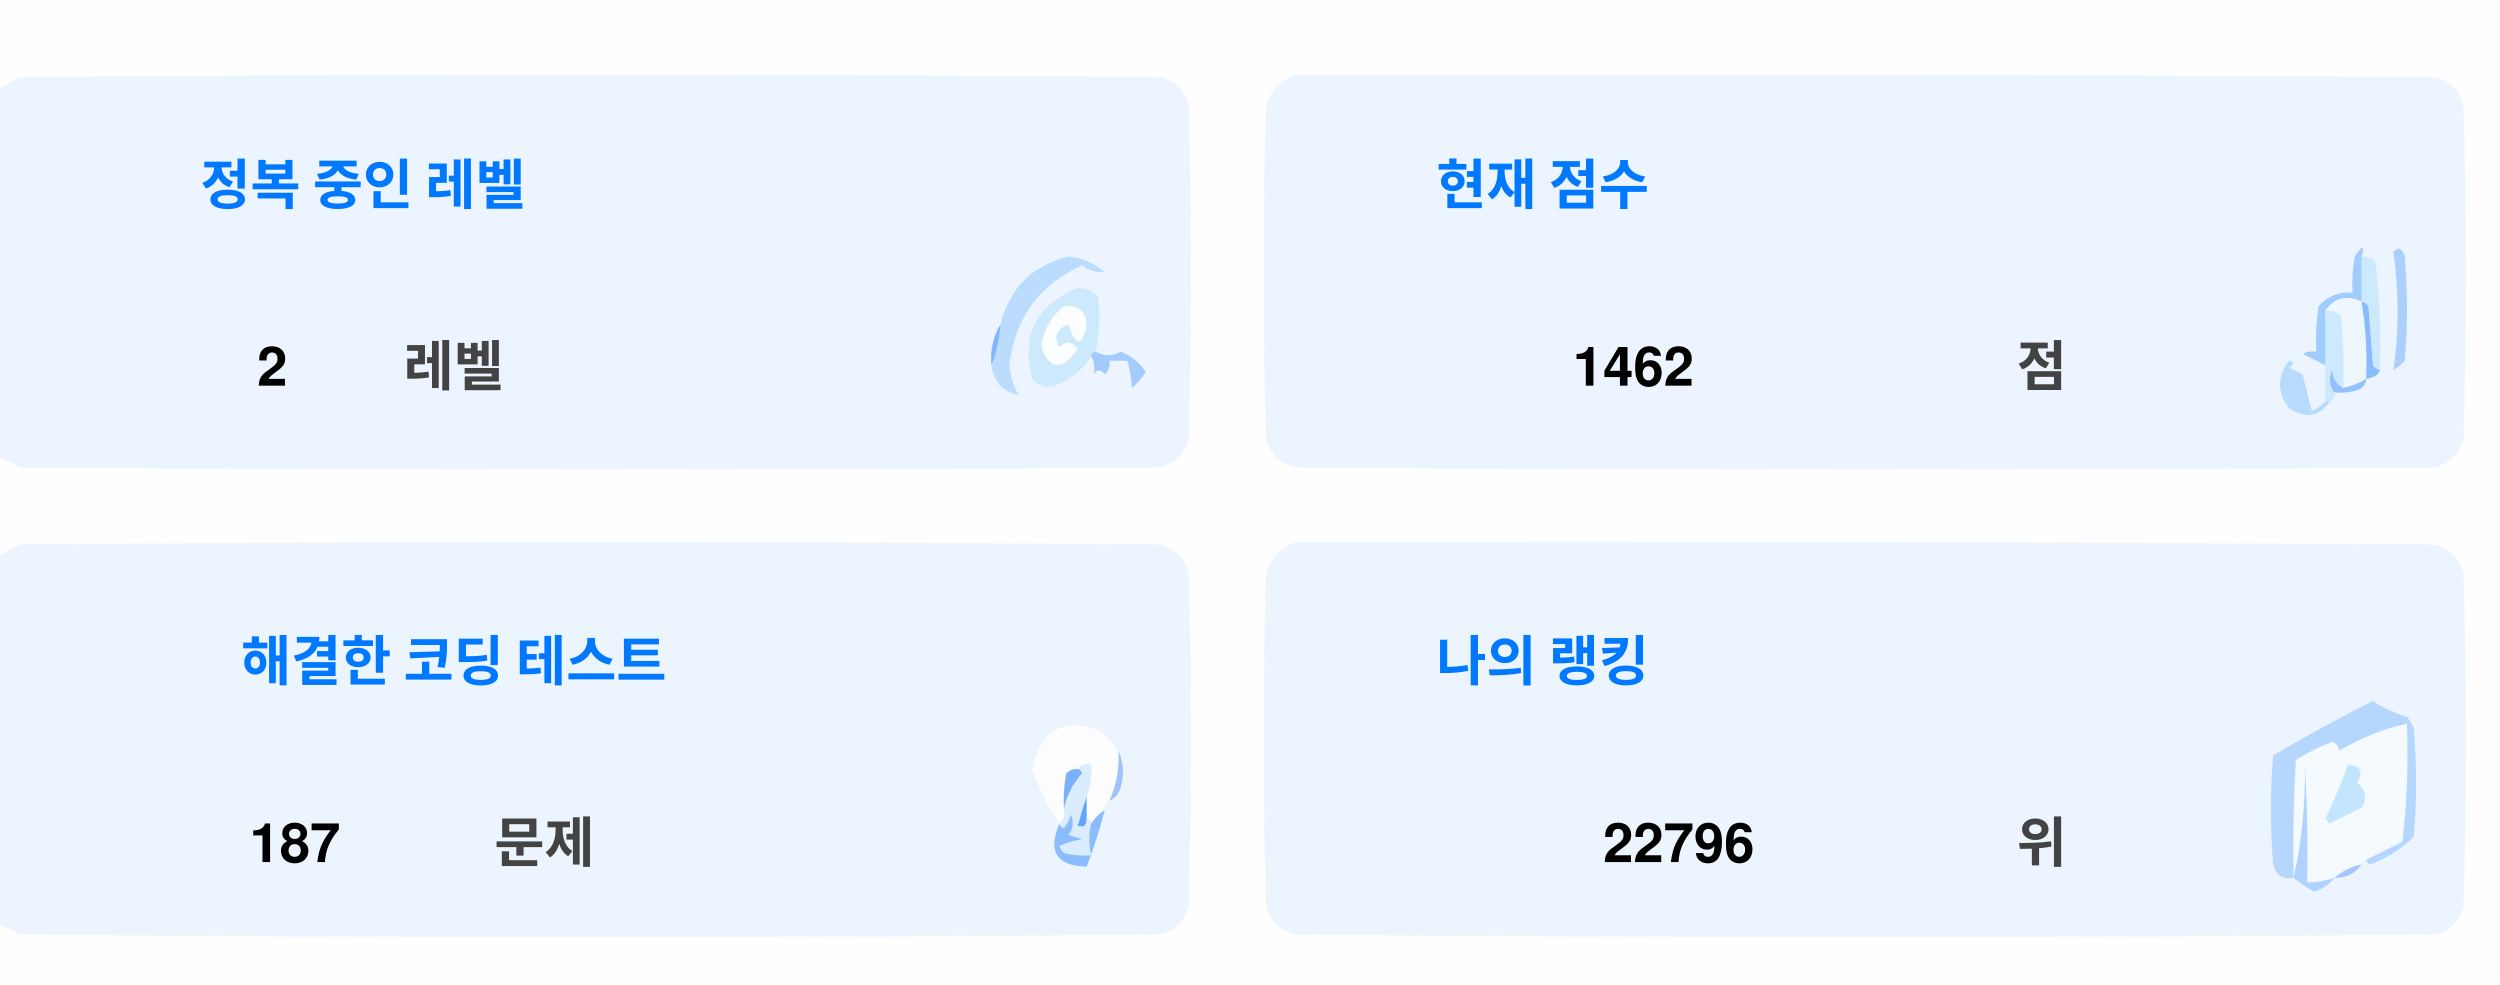
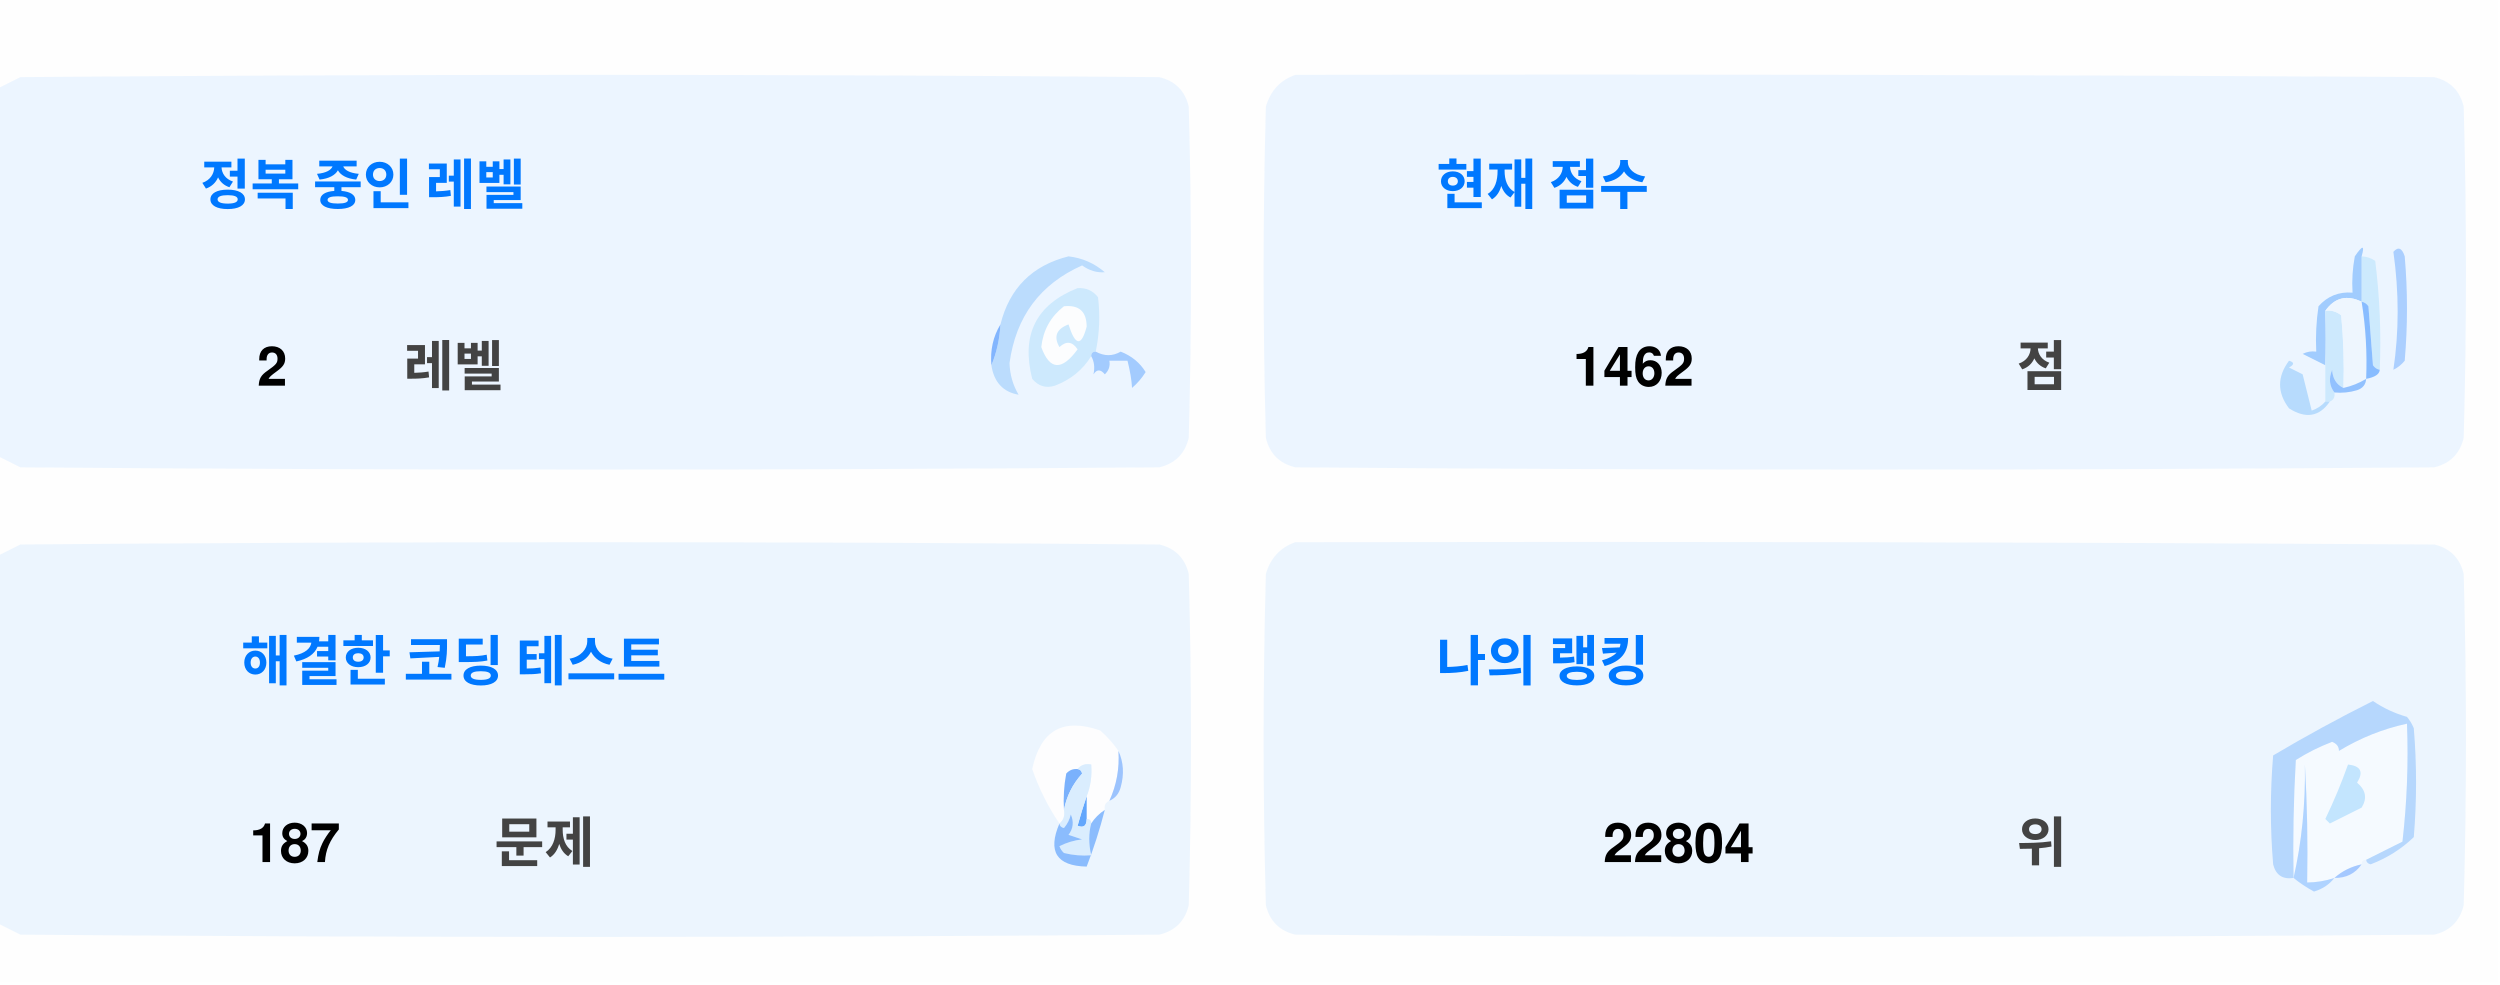
<svg xmlns="http://www.w3.org/2000/svg" version="1.1" width="551px" height="217px" style="shape-rendering:geometricPrecision; text-rendering:geometricPrecision; image-rendering:optimizeQuality; fill-rule:evenodd; clip-rule:evenodd">
  <style>.title {fill: #434343;font-size: 1rem;line-height: 1.5rem;font-weight: bold;font-family: -apple-system, BlinkMacSystemFont, Segoe UI, Helvetica, Arial, sans-serif, Apple Color Emoji, Segoe UI Emoji;}.desc {fill: #434343;font-size: 2.5rem;font-weight: bold;line-height: 1.5rem;font-family: -apple-system, BlinkMacSystemFont, Segoe UI, Helvetica, Arial, sans-serif, Apple Color Emoji, Segoe UI Emoji;}.desc-2 {fill: #434343;font-size: 1rem;font-weight: bold;line-height: 1.5rem;font-family: -apple-system, BlinkMacSystemFont, Segoe UI, Helvetica, Arial, sans-serif, Apple Color Emoji, Segoe UI Emoji;}.text, .desc {animation: twinkling 4s ease-in-out infinite;}@keyframes twinkling {40% { opacity: 1; }50% { opacity: 0.5; }60% { opacity: 1; }70% { opacity: 0.5; }80% { opacity: 1; }}</style>
  <g>
    <path style="opacity:1" fill="#fefefe" d="M -0.5,-0.5 C 183.167,-0.5 366.833,-0.5 550.5,-0.5C 550.5,71.833 550.5,144.167 550.5,216.5C 366.833,216.5 183.167,216.5 -0.5,216.5C -0.5,212.167 -0.5,207.833 -0.5,203.5C 1.14,204.32 2.807,205.153 4.5,206C 88.167,206.667 171.833,206.667 255.5,206C 259,205.167 261.167,203 262,199.5C 262.667,175.167 262.667,150.833 262,126.5C 261.167,123 259,120.833 255.5,120C 171.833,119.333 88.167,119.333 4.5,120C 2.807,120.847 1.14,121.68 -0.5,122.5C -0.5,115.167 -0.5,107.833 -0.5,100.5C 1.14,101.32 2.807,102.153 4.5,103C 88.167,103.667 171.833,103.667 255.5,103C 259,102.167 261.167,100 262,96.5C 262.667,72.167 262.667,47.833 262,23.5C 261.167,20 259,17.833 255.5,17C 171.833,16.333 88.167,16.333 4.5,17C 2.807,17.847 1.14,18.68 -0.5,19.5C -0.5,12.833 -0.5,6.167 -0.5,-0.5 Z" />
  </g>
  <g>
    <path style="opacity:1" fill="#ecf5ff" d="M -0.5,100.5 C -0.5,73.5 -0.5,46.5 -0.5,19.5C 1.14,18.68 2.807,17.847 4.5,17C 88.167,16.333 171.833,16.333 255.5,17C 259,17.833 261.167,20 262,23.5C 262.667,47.833 262.667,72.167 262,96.5C 261.167,100 259,102.167 255.5,103C 171.833,103.667 88.167,103.667 4.5,103C 2.807,102.153 1.14,101.32 -0.5,100.5 Z" />
  </g>
  <g>
    <path style="opacity:1" fill="#ecf5ff" d="M 285.5,16.5 C 369.167,16.333 452.834,16.5 536.5,17C 540,17.833 542.167,20 543,23.5C 543.667,47.833 543.667,72.167 543,96.5C 542.167,100 540,102.167 536.5,103C 452.833,103.667 369.167,103.667 285.5,103C 282,102.167 279.833,100 279,96.5C 278.333,72.167 278.333,47.833 279,23.5C 280.018,19.985 282.185,17.652 285.5,16.5 Z" />
  </g>
  <g>
    <path style="opacity:1" fill="#cdeafd" d="M 520.5,56.5 C 521.583,56.539 522.583,56.873 523.5,57.5C 524.498,65.472 524.831,73.472 524.5,81.5C 523.883,81.389 523.383,81.056 523,80.5C 522.667,76.167 522.333,71.833 522,67.5C 521.617,66.944 521.117,66.611 520.5,66.5C 520.5,63.167 520.5,59.833 520.5,56.5 Z" />
  </g>
  <g>
    <path style="opacity:1" fill="#abcfff" d="M 527.5,55.5 C 528.566,54.308 529.399,54.641 530,56.5C 530.667,64.167 530.667,71.833 530,79.5C 529.311,80.357 528.478,81.023 527.5,81.5C 528.758,73.08 528.758,64.414 527.5,55.5 Z" />
  </g>
  <g>
    <path style="opacity:1" fill="#bbdcfd" d="M 218.5,80.5 C 219.657,77.727 220.324,74.727 220.5,71.5C 222.49,63.51 227.49,58.51 235.5,56.5C 238.528,56.847 241.194,58.014 243.5,60C 241.744,60.141 240.078,59.641 238.5,58.5C 229.247,62.607 223.914,69.773 222.5,80C 222.565,82.526 223.232,84.859 224.5,87C 221.07,86.397 219.07,84.231 218.5,80.5 Z" />
  </g>
  <g>
    <path style="opacity:1" fill="#cde9fd" d="M 241.5,77.5 C 240.833,77.5 240.5,77.833 240.5,78.5C 238.628,81.529 235.961,83.695 232.5,85C 230.536,85.624 228.869,85.124 227.5,83.5C 225.021,73.791 228.354,67.124 237.5,63.5C 239.374,63.39 240.874,64.056 242,65.5C 242.497,69.524 242.331,73.524 241.5,77.5 Z" />
  </g>
  <g>
    <path style="opacity:1" fill="#fcfdfe" d="M 234.5,67.5 C 237.826,67.162 239.493,68.662 239.5,72C 238.334,76.434 237,76.267 235.5,71.5C 232.832,72.515 232.166,74.182 233.5,76.5C 235.017,75.089 236.351,75.256 237.5,77C 234.006,81.771 231.34,81.605 229.5,76.5C 229.904,72.771 231.571,69.771 234.5,67.5 Z" />
  </g>
  <g>
    <path style="opacity:1" fill="#a1ccfe" d="M 520.5,56.5 C 520.5,59.833 520.5,63.167 520.5,66.5C 517.238,64.922 514.572,65.589 512.5,68.5C 512.617,72.81 512.617,76.81 512.5,80.5C 510.86,79.68 509.193,78.847 507.5,78C 508.448,77.517 509.448,77.35 510.5,77.5C 510.335,74.15 510.502,70.817 511,67.5C 512.995,65.253 515.495,64.253 518.5,64.5C 518.336,61.813 518.503,59.146 519,56.5C 520.731,53.969 521.231,53.969 520.5,56.5 Z" />
  </g>
  <g>
    <path style="opacity:1" fill="#cde9fd" d="M 512.5,68.5 C 513.822,68.33 514.989,68.663 516,69.5C 516.499,74.823 516.666,80.156 516.5,85.5C 514.955,84.77 514.122,83.437 514,81.5C 513.22,83.387 513.387,85.054 514.5,86.5C 514.672,87.492 514.338,88.158 513.5,88.5C 513.167,88.5 512.833,88.5 512.5,88.5C 512.5,85.833 512.5,83.167 512.5,80.5C 512.617,76.81 512.617,72.81 512.5,68.5 Z" />
  </g>
  <g>
    <path style="opacity:1" fill="#eef6fe" d="M 520.5,66.5 C 521.407,72.106 521.74,77.773 521.5,83.5C 519.95,84.441 518.284,85.108 516.5,85.5C 516.666,80.156 516.499,74.823 516,69.5C 514.989,68.663 513.822,68.33 512.5,68.5C 514.572,65.589 517.238,64.922 520.5,66.5 Z" />
  </g>
  <g>
    <path style="opacity:1" fill="#88bcff" d="M 520.5,66.5 C 521.117,66.611 521.617,66.944 522,67.5C 522.333,71.833 522.667,76.167 523,80.5C 523.383,81.056 523.883,81.389 524.5,81.5C 524.445,82.469 523.445,83.136 521.5,83.5C 521.74,77.773 521.407,72.106 520.5,66.5 Z" />
  </g>
  <g>
    <path style="opacity:1" fill="#82b5fe" d="M 220.5,71.5 C 220.324,74.727 219.657,77.727 218.5,80.5C 218.215,77.171 218.882,74.171 220.5,71.5 Z" />
  </g>
  <g>
    <path style="opacity:1" fill="#a3cbfe" d="M 240.5,78.5 C 240.5,77.833 240.833,77.5 241.5,77.5C 243.391,78.536 245.224,78.536 247,77.5C 249.391,78.429 251.225,79.929 252.5,82C 251.681,83.319 250.681,84.486 249.5,85.5C 249.409,83.777 249.075,81.777 248.5,79.5C 247.167,79.5 245.833,79.5 244.5,79.5C 244.719,80.675 244.386,81.675 243.5,82.5C 242.575,81.359 241.741,81.359 241,82.5C 241.331,80.981 241.164,79.648 240.5,78.5 Z" />
  </g>
  <g>
    <path style="opacity:1" fill="#b7dbfd" d="M 512.5,88.5 C 512.833,88.5 513.167,88.5 513.5,88.5C 511.199,91.857 508.199,92.357 504.5,90C 501.872,86.535 501.872,83.035 504.5,79.5C 505.696,79.846 505.696,80.346 504.5,81C 505.5,81.5 506.5,82 507.5,82.5C 508.167,85.167 508.833,87.833 509.5,90.5C 510.739,90.058 511.739,89.391 512.5,88.5 Z" />
  </g>
  <g>
    <path style="opacity:1" fill="#92c1fe" d="M 516.5,85.5 C 518.284,85.108 519.95,84.441 521.5,83.5C 521.423,84.75 520.756,85.583 519.5,86C 517.866,86.493 516.199,86.66 514.5,86.5C 513.387,85.054 513.22,83.387 514,81.5C 514.122,83.437 514.955,84.77 516.5,85.5 Z" />
  </g>
  <g>
    <path style="opacity:1" fill="#ecf5fe" d="M -0.5,203.5 C -0.5,176.5 -0.5,149.5 -0.5,122.5C 1.14,121.68 2.807,120.847 4.5,120C 88.167,119.333 171.833,119.333 255.5,120C 259,120.833 261.167,123 262,126.5C 262.667,150.833 262.667,175.167 262,199.5C 261.167,203 259,205.167 255.5,206C 171.833,206.667 88.167,206.667 4.5,206C 2.807,205.153 1.14,204.32 -0.5,203.5 Z" />
  </g>
  <g>
    <path style="opacity:1" fill="#ecf5fe" d="M 285.5,119.5 C 369.167,119.333 452.834,119.5 536.5,120C 540,120.833 542.167,123 543,126.5C 543.667,150.833 543.667,175.167 543,199.5C 542.167,203 540,205.167 536.5,206C 452.833,206.667 369.167,206.667 285.5,206C 282,205.167 279.833,203 279,199.5C 278.333,175.167 278.333,150.833 279,126.5C 280.018,122.985 282.185,120.652 285.5,119.5 Z" />
  </g>
  <g>
    <path style="opacity:1" fill="#fdfdfe" d="M 246.5,165.5 C 246.758,169.367 246.092,173.034 244.5,176.5C 243.662,176.842 243.328,177.508 243.5,178.5C 242.272,179.306 241.272,180.306 240.5,181.5C 240.5,180.833 240.167,180.5 239.5,180.5C 239.5,178.833 239.5,177.167 239.5,175.5C 240.369,173.283 240.702,170.95 240.5,168.5C 239.209,168.263 238.209,168.596 237.5,169.5C 236.504,169.414 235.671,169.748 235,170.5C 234.503,173.146 234.336,175.813 234.5,178.5C 234.737,179.791 234.404,180.791 233.5,181.5C 230.986,177.806 228.986,173.806 227.5,169.5C 229.309,160.957 234.309,158.124 242.5,161C 244.07,162.397 245.404,163.897 246.5,165.5 Z" />
  </g>
  <g>
    <path style="opacity:1" fill="#f5faff" d="M 521.5,189.5 C 520.833,189.5 520.5,189.833 520.5,190.5C 518.181,190.992 516.181,191.992 514.5,193.5C 512.565,194.15 510.565,194.483 508.5,194.5C 508.666,185.827 508.5,177.16 508,168.5C 508.141,177.227 507.308,185.56 505.5,193.5C 505.334,184.827 505.5,176.16 506,167.5C 508.527,165.903 511.194,164.57 514,163.5C 515.011,163.892 515.511,164.559 515.5,165.5C 520.21,162.641 525.21,160.641 530.5,159.5C 530.831,168.192 530.498,176.859 529.5,185.5C 526.807,186.847 524.14,188.18 521.5,189.5 Z" />
  </g>
  <g>
    <path style="opacity:1" fill="#b6d7fd" d="M 521.5,189.5 C 524.14,188.18 526.807,186.847 529.5,185.5C 530.498,176.859 530.831,168.192 530.5,159.5C 525.21,160.641 520.21,162.641 515.5,165.5C 515.511,164.559 515.011,163.892 514,163.5C 511.194,164.57 508.527,165.903 506,167.5C 505.5,176.16 505.334,184.827 505.5,193.5C 503.089,193.863 501.589,192.863 501,190.5C 500.333,182.5 500.333,174.5 501,166.5C 508.173,162.246 515.507,158.246 523,154.5C 525.304,156.068 527.804,157.235 530.5,158C 531.126,158.75 531.626,159.584 532,160.5C 532.667,168.5 532.667,176.5 532,184.5C 529.292,187.111 526.125,189.111 522.5,190.5C 521.893,190.376 521.56,190.043 521.5,189.5 Z" />
  </g>
  <g>
    <path style="opacity:1" fill="#c3e5fe" d="M 517.5,168.5 C 520.317,168.801 520.984,170.134 519.5,172.5C 521.439,174.122 521.772,175.956 520.5,178C 518.167,179.167 515.833,180.333 513.5,181.5C 513.167,181.167 512.833,180.833 512.5,180.5C 514.414,176.515 516.081,172.515 517.5,168.5 Z" />
  </g>
  <g>
    <path style="opacity:1" fill="#7ab1fc" d="M 237.5,169.5 C 238.043,169.56 238.376,169.893 238.5,170.5C 236.395,172.836 235.062,175.503 234.5,178.5C 234.336,175.813 234.503,173.146 235,170.5C 235.671,169.748 236.504,169.414 237.5,169.5 Z" />
  </g>
  <g>
    <path style="opacity:1" fill="#afd3ff" d="M 514.5,193.5 C 513.378,194.947 511.878,195.947 510,196.5C 508.348,195.601 506.848,194.601 505.5,193.5C 507.308,185.56 508.141,177.227 508,168.5C 508.5,177.16 508.666,185.827 508.5,194.5C 510.565,194.483 512.565,194.15 514.5,193.5 Z" />
  </g>
  <g>
    <path style="opacity:1" fill="#9cc3fd" d="M 246.5,165.5 C 247.634,167.966 247.801,170.633 247,173.5C 246.623,174.942 245.79,175.942 244.5,176.5C 246.092,173.034 246.758,169.367 246.5,165.5 Z" />
  </g>
  <g>
    <path style="opacity:1" fill="#62a6fc" d="M 239.5,175.5 C 239.5,177.167 239.5,178.833 239.5,180.5C 239.483,182.028 238.816,182.528 237.5,182C 238.117,179.723 238.784,177.556 239.5,175.5 Z" />
  </g>
  <g>
    <path style="opacity:1" fill="#daedfe" d="M 237.5,169.5 C 238.209,168.596 239.209,168.263 240.5,168.5C 240.702,170.95 240.369,173.283 239.5,175.5C 238.784,177.556 238.117,179.723 237.5,182C 238.816,182.528 239.483,182.028 239.5,180.5C 240.167,180.5 240.5,180.833 240.5,181.5C 239.918,183.669 239.918,186.002 240.5,188.5C 238.473,188.662 236.473,188.495 234.5,188C 234.043,187.586 233.709,187.086 233.5,186.5C 235.078,185.702 236.744,185.202 238.5,185C 237.5,184.667 236.5,184.333 235.5,184C 236.554,182.612 236.72,181.112 236,179.5C 235.751,180.624 235.251,181.624 234.5,182.5C 233.893,182.376 233.56,182.043 233.5,181.5C 234.404,180.791 234.737,179.791 234.5,178.5C 235.062,175.503 236.395,172.836 238.5,170.5C 238.376,169.893 238.043,169.56 237.5,169.5 Z" />
  </g>
  <g>
    <path style="opacity:1" fill="#8bbcfd" d="M 243.5,178.5 C 242.395,182.803 241.062,186.969 239.5,191C 232.857,190.847 230.857,187.68 233.5,181.5C 233.56,182.043 233.893,182.376 234.5,182.5C 235.251,181.624 235.751,180.624 236,179.5C 236.72,181.112 236.554,182.612 235.5,184C 236.5,184.333 237.5,184.667 238.5,185C 236.744,185.202 235.078,185.702 233.5,186.5C 233.709,187.086 234.043,187.586 234.5,188C 236.473,188.495 238.473,188.662 240.5,188.5C 239.918,186.002 239.918,183.669 240.5,181.5C 241.272,180.306 242.272,179.306 243.5,178.5 Z" />
  </g>
  <g>
    <path style="opacity:1" fill="#a4c8ff" d="M 520.5,190.5 C 519.089,192.539 517.089,193.539 514.5,193.5C 516.181,191.992 518.181,190.992 520.5,190.5 Z" />
  </g>
  <text text-anchor="middle" x="80" y="45" class="title" style="fill:#0078ff;" stroke="#none" stroke-width="1">정복 중인 레벨</text>
  <text text-anchor="middle" x="60" y="85" class="desc" style="fill:#000000;" stroke="#none" stroke-width="1">2</text>
  <text text-anchor="middle" x="100" y="85" class="desc-2" style="fill:#434343;" stroke="#none" stroke-width="1">레벨</text>
  <text text-anchor="middle" x="340" y="45" class="title" style="fill:#0078ff;" stroke="#none" stroke-width="1">현재 점수</text>
  <text text-anchor="middle" x="360" y="85" class="desc" style="fill:#000000;" stroke="#none" stroke-width="1">1462</text>
  <text text-anchor="middle" x="450" y="85" class="desc-2" style="fill:#434343;" stroke="#none" stroke-width="1">점</text>
  <text text-anchor="middle" x="100" y="150" class="title" style="fill:#0078ff;" stroke="#none" stroke-width="1">해결한 코딩 테스트</text>
  <text text-anchor="middle" x="65" y="190" class="desc" style="fill:#000000;" stroke="#none" stroke-width="1">187</text>
  <text text-anchor="middle" x="120" y="190" class="desc-2" style="fill:#434343;" stroke="#none" stroke-width="1">문제</text>
  <text text-anchor="middle" x="340" y="150" class="title" style="fill:#0078ff;" stroke="#none" stroke-width="1">나의 랭킹</text>
-   <text text-anchor="middle" x="370" y="190" class="desc" style="fill:#000000;" stroke="#none" stroke-width="1">22796</text>
+   <text text-anchor="middle" x="370" y="190" class="desc" style="fill:#000000;" stroke="#none" stroke-width="1">22804</text>
  <text text-anchor="middle" x="450" y="190" class="desc-2" style="fill:#434343;" stroke="#none" stroke-width="1">위</text>
</svg>
